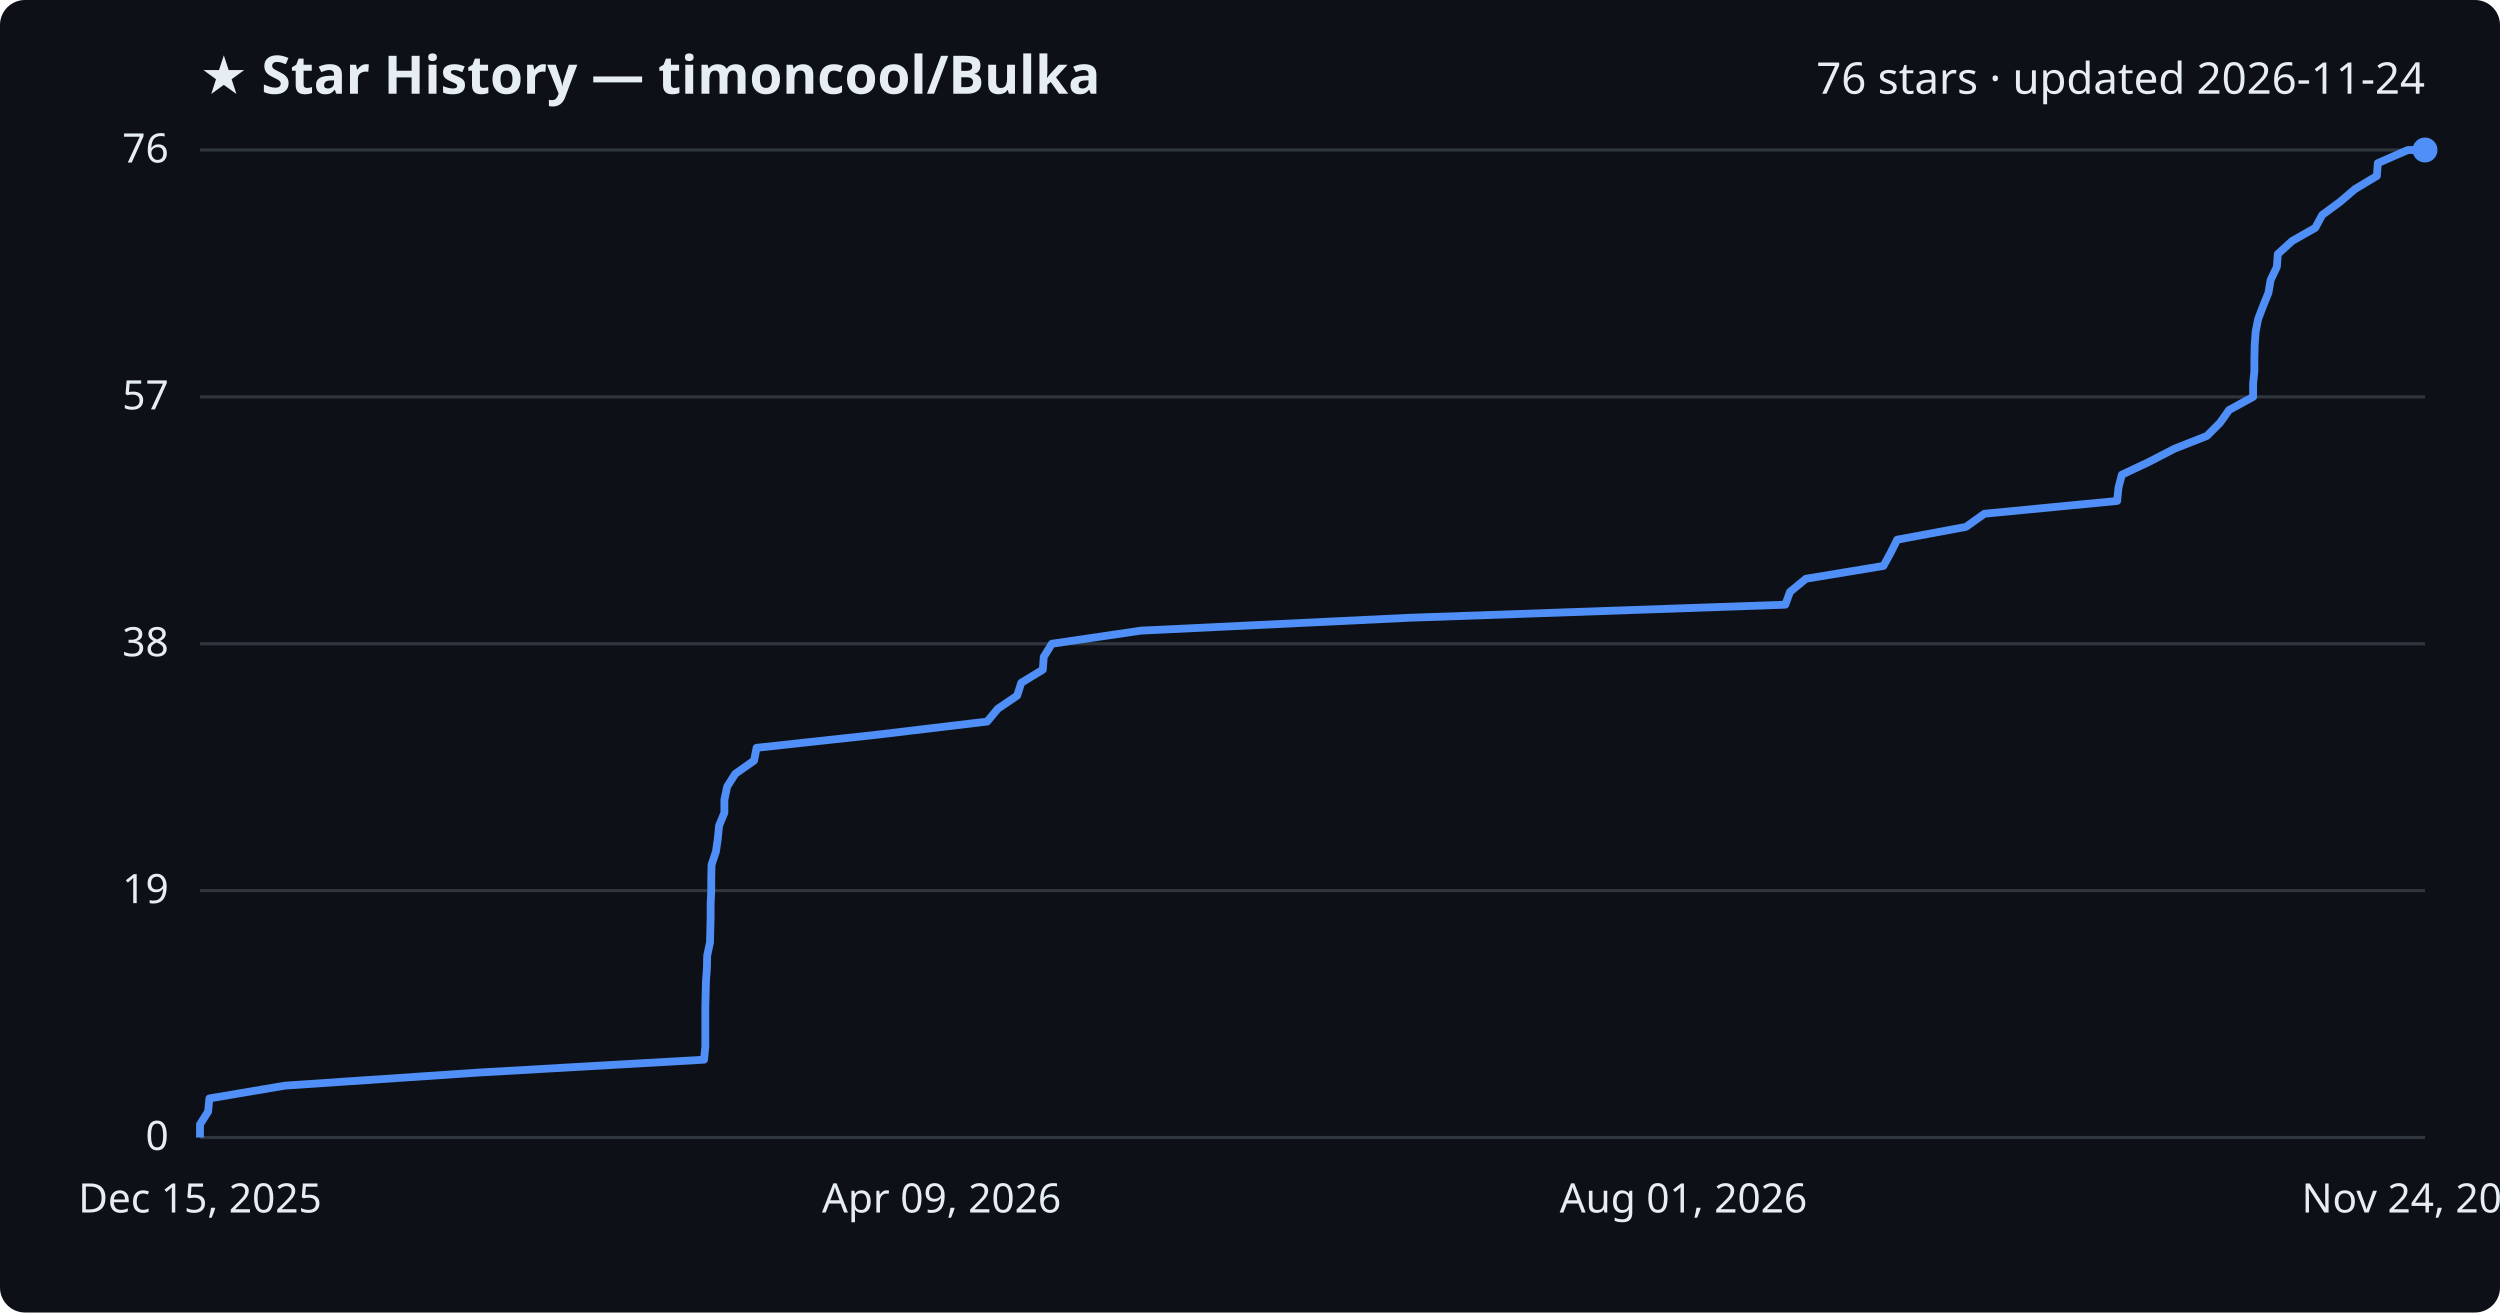
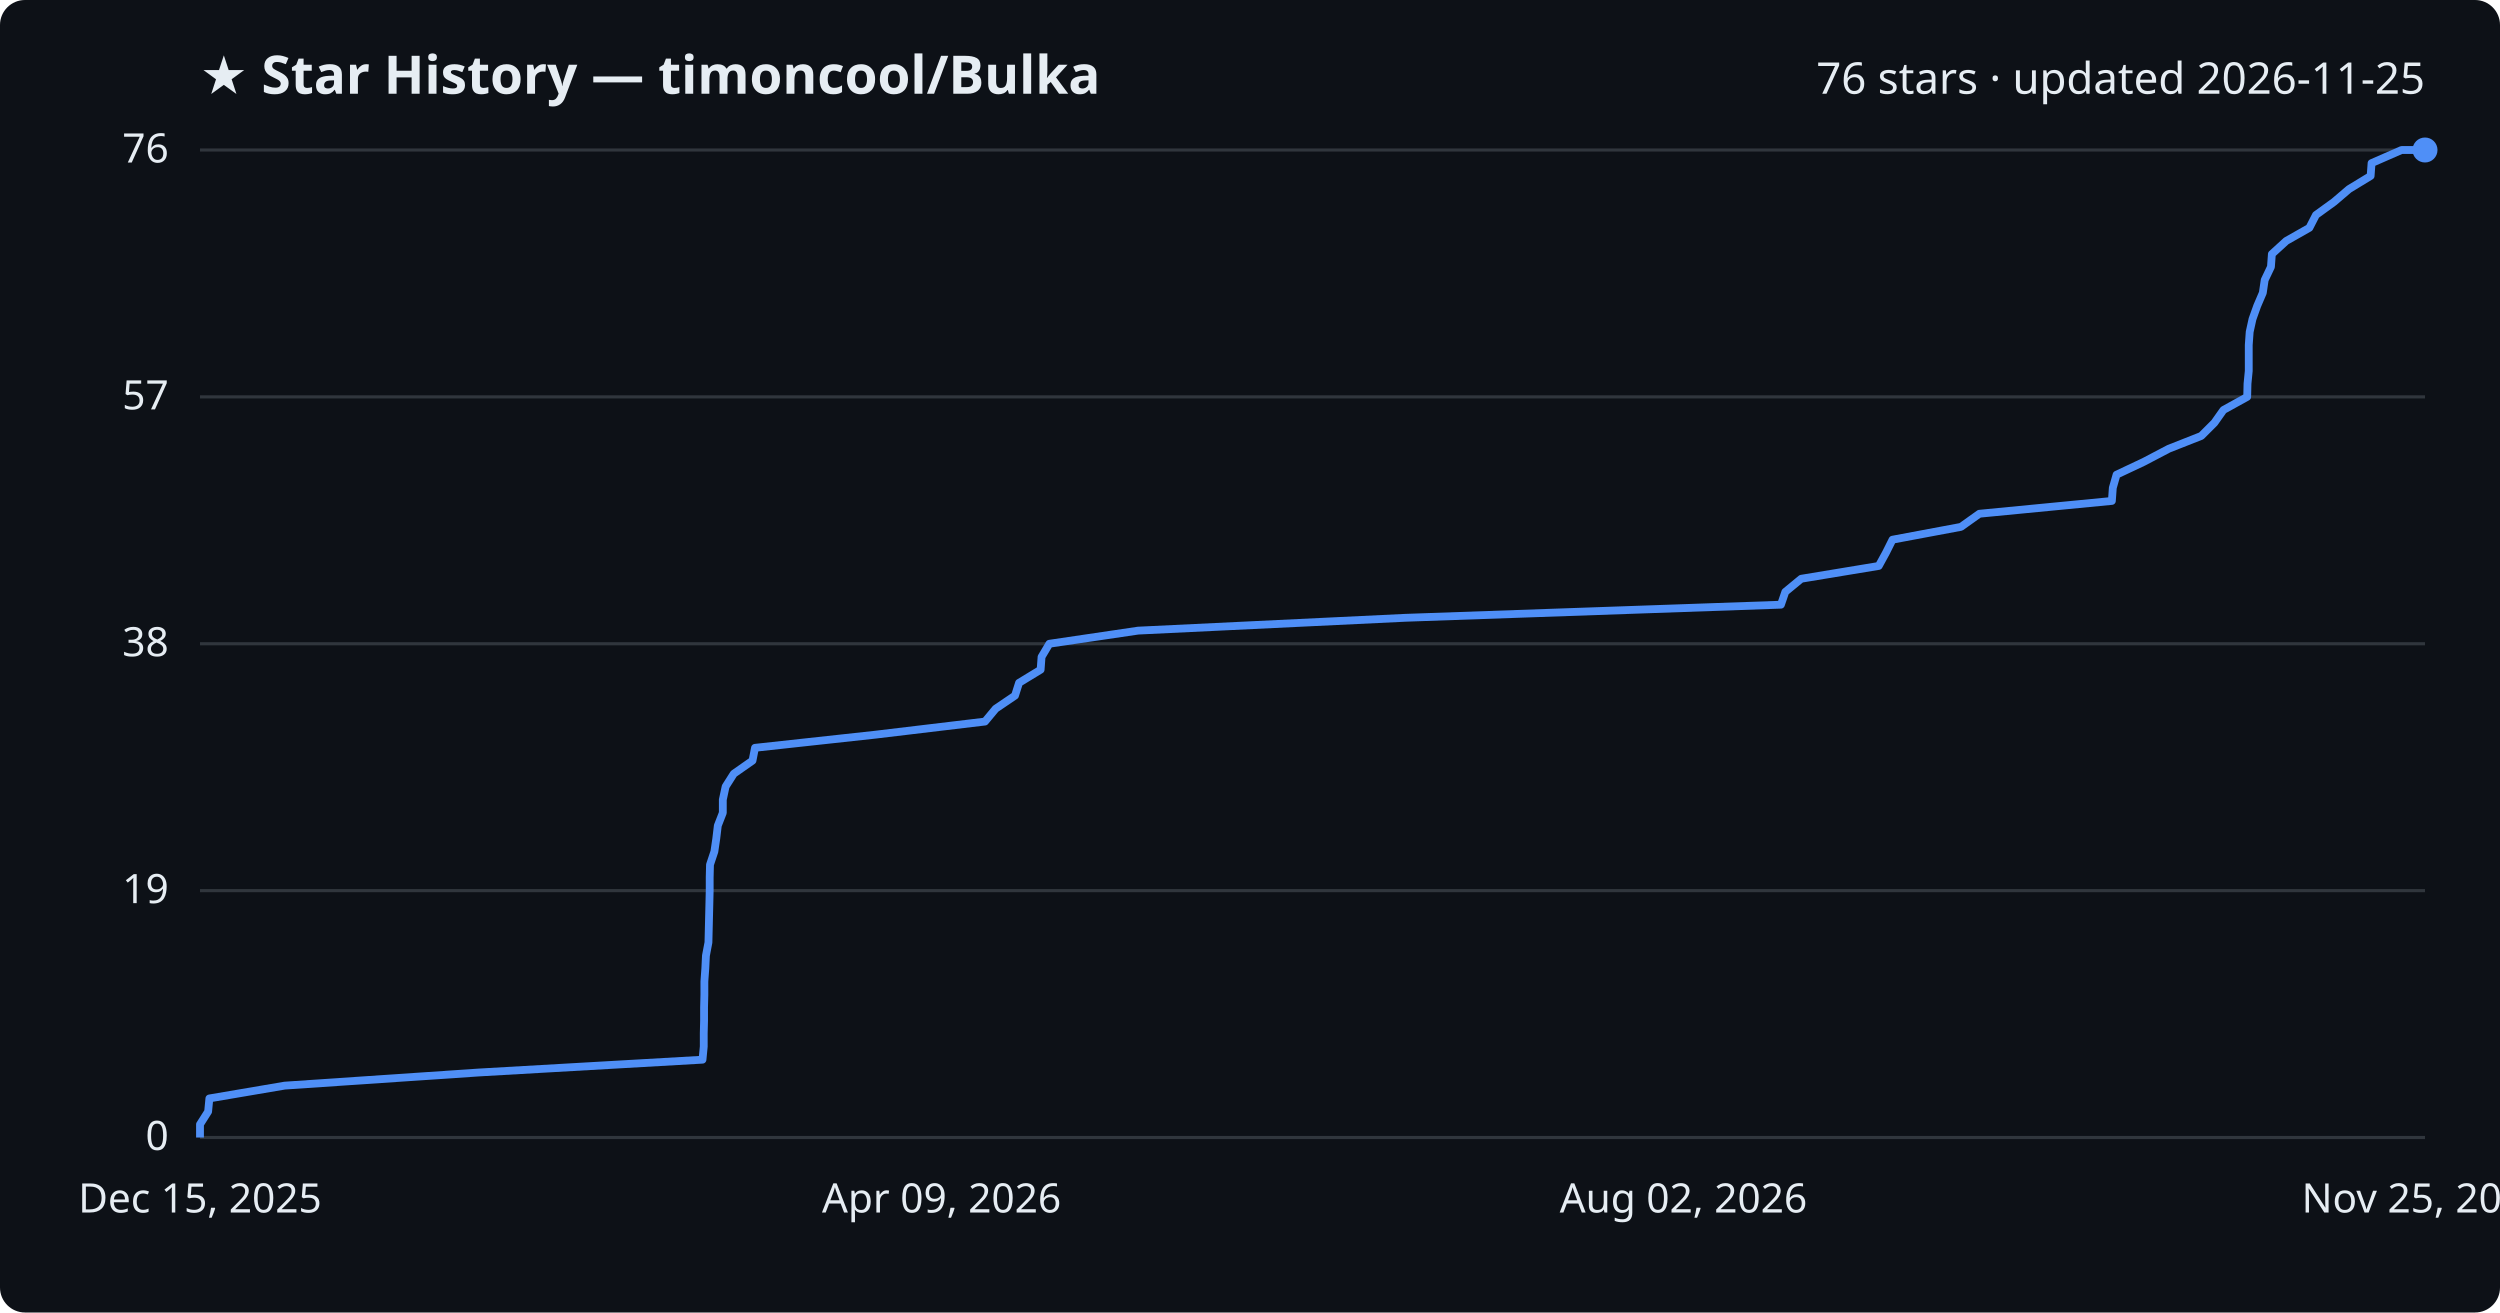
<svg xmlns="http://www.w3.org/2000/svg" viewBox="0 0 800 420" font-family="Segoe UI, sans-serif">
  <rect width="800" height="420" fill="#0d1117" rx="8" />
  <text x="64" y="30" fill="#e6edf3" font-size="17" font-weight="700">★ Star History — timoncool/Bulka</text>
-   <text x="776" y="30" fill="#e6edf3" font-size="14" text-anchor="end">76 stars · updated 2026-11-24</text>
+   <text x="776" y="30" fill="#e6edf3" font-size="14" text-anchor="end">76 stars · updated 2026-11-25</text>
  <line x1="64" y1="364.0" x2="776" y2="364.0" stroke="#30363d" stroke-width="1" />
  <text x="54" y="368.0" fill="#e6edf3" font-size="13" text-anchor="end">0</text>
  <line x1="64" y1="285.0" x2="776" y2="285.0" stroke="#30363d" stroke-width="1" />
  <text x="54" y="289.0" fill="#e6edf3" font-size="13" text-anchor="end">19</text>
  <line x1="64" y1="206.0" x2="776" y2="206.0" stroke="#30363d" stroke-width="1" />
  <text x="54" y="210.0" fill="#e6edf3" font-size="13" text-anchor="end">38</text>
  <line x1="64" y1="127.0" x2="776" y2="127.0" stroke="#30363d" stroke-width="1" />
  <text x="54" y="131.0" fill="#e6edf3" font-size="13" text-anchor="end">57</text>
  <line x1="64" y1="48.0" x2="776" y2="48.0" stroke="#30363d" stroke-width="1" />
  <text x="54" y="52.0" fill="#e6edf3" font-size="13" text-anchor="end">76</text>
-   <path d="M64.0,364.0 L64.0,359.8 L66.6,355.7 L67.0,351.5 L91.2,347.4 L153.4,343.2 L225.3,339.1 L225.7,334.9 L225.7,330.7 L225.7,326.6 L225.7,322.4 L225.8,318.3 L225.9,314.1 L226.2,309.9 L226.3,305.8 L227.2,301.6 L227.3,297.5 L227.4,293.3 L227.4,289.2 L227.6,285.0 L227.6,280.8 L227.7,276.7 L229.1,272.5 L229.7,268.4 L230.1,264.2 L231.8,260.1 L231.8,255.9 L232.7,251.7 L235.3,247.6 L241.3,243.4 L242.1,239.3 L280.7,235.1 L315.9,230.9 L319.3,226.8 L325.5,222.6 L326.8,218.5 L333.7,214.3 L334.0,210.2 L336.6,206.0 L365.1,201.8 L450.6,197.7 L571.3,193.5 L572.8,189.4 L577.9,185.2 L602.7,181.1 L605.0,176.9 L607.1,172.7 L629.1,168.6 L635.0,164.4 L677.5,160.3 L677.9,156.1 L679.0,151.9 L687.7,147.8 L695.8,143.6 L706.2,139.5 L710.4,135.3 L713.3,131.2 L721.0,127.0 L721.0,122.8 L721.4,118.7 L721.4,114.5 L721.5,110.4 L721.8,106.2 L722.6,102.1 L724.2,97.9 L725.9,93.7 L726.6,89.6 L728.6,85.4 L728.9,81.3 L733.5,77.1 L740.9,72.9 L743.1,68.8 L748.8,64.6 L753.6,60.5 L760.6,56.3 L760.9,52.2 L770.5,48.0 L776.0,48.0" fill="none" stroke="#4f8ff7" stroke-width="2.5" stroke-linejoin="round" />
+   <path d="M64.0,364.0 L64.0,359.8 L66.6,355.7 L67.0,351.5 L91.1,347.4 L153.2,343.2 L224.8,339.1 L225.2,334.9 L225.2,330.7 L225.3,326.6 L225.3,322.4 L225.4,318.3 L225.4,314.1 L225.7,309.9 L225.9,305.8 L226.7,301.6 L226.8,297.5 L226.9,293.3 L227.0,289.2 L227.1,285.0 L227.1,280.8 L227.2,276.7 L228.6,272.5 L229.2,268.4 L229.7,264.2 L231.3,260.1 L231.3,255.9 L232.2,251.7 L234.8,247.6 L240.8,243.4 L241.6,239.3 L280.1,235.1 L315.2,230.9 L318.6,226.8 L324.8,222.6 L326.1,218.5 L333.0,214.3 L333.3,210.2 L335.8,206.0 L364.2,201.8 L449.6,197.7 L569.9,193.5 L571.3,189.4 L576.4,185.2 L601.2,181.1 L603.5,176.9 L605.6,172.7 L627.5,168.6 L633.4,164.4 L675.8,160.3 L676.1,156.1 L677.3,151.9 L686.0,147.8 L694.0,143.6 L704.4,139.5 L708.6,135.3 L711.5,131.2 L719.1,127.0 L719.2,122.8 L719.6,118.7 L719.6,114.5 L719.6,110.4 L719.9,106.2 L720.8,102.1 L722.3,97.9 L724.1,93.7 L724.7,89.6 L726.7,85.4 L727.0,81.3 L731.6,77.1 L739.0,72.9 L741.1,68.8 L746.9,64.6 L751.7,60.5 L758.6,56.3 L758.9,52.2 L768.5,48.0 L776.0,48.0" fill="none" stroke="#4f8ff7" stroke-width="2.5" stroke-linejoin="round" />
  <circle cx="776.0" cy="48.0" r="4" fill="#4f8ff7" />
  <text x="64.0" y="388" fill="#e6edf3" font-size="13" text-anchor="middle">Dec 15, 2025</text>
  <text x="301.3" y="388" fill="#e6edf3" font-size="13" text-anchor="middle">Apr 09, 2026</text>
-   <text x="538.7" y="388" fill="#e6edf3" font-size="13" text-anchor="middle">Aug 01, 2026</text>
-   <text x="776.0" y="388" fill="#e6edf3" font-size="13" text-anchor="middle">Nov 24, 2026</text>
+   <text x="538.7" y="388" fill="#e6edf3" font-size="13" text-anchor="middle">Aug 02, 2026</text>
+   <text x="776.0" y="388" fill="#e6edf3" font-size="13" text-anchor="middle">Nov 25, 2026</text>
</svg>
